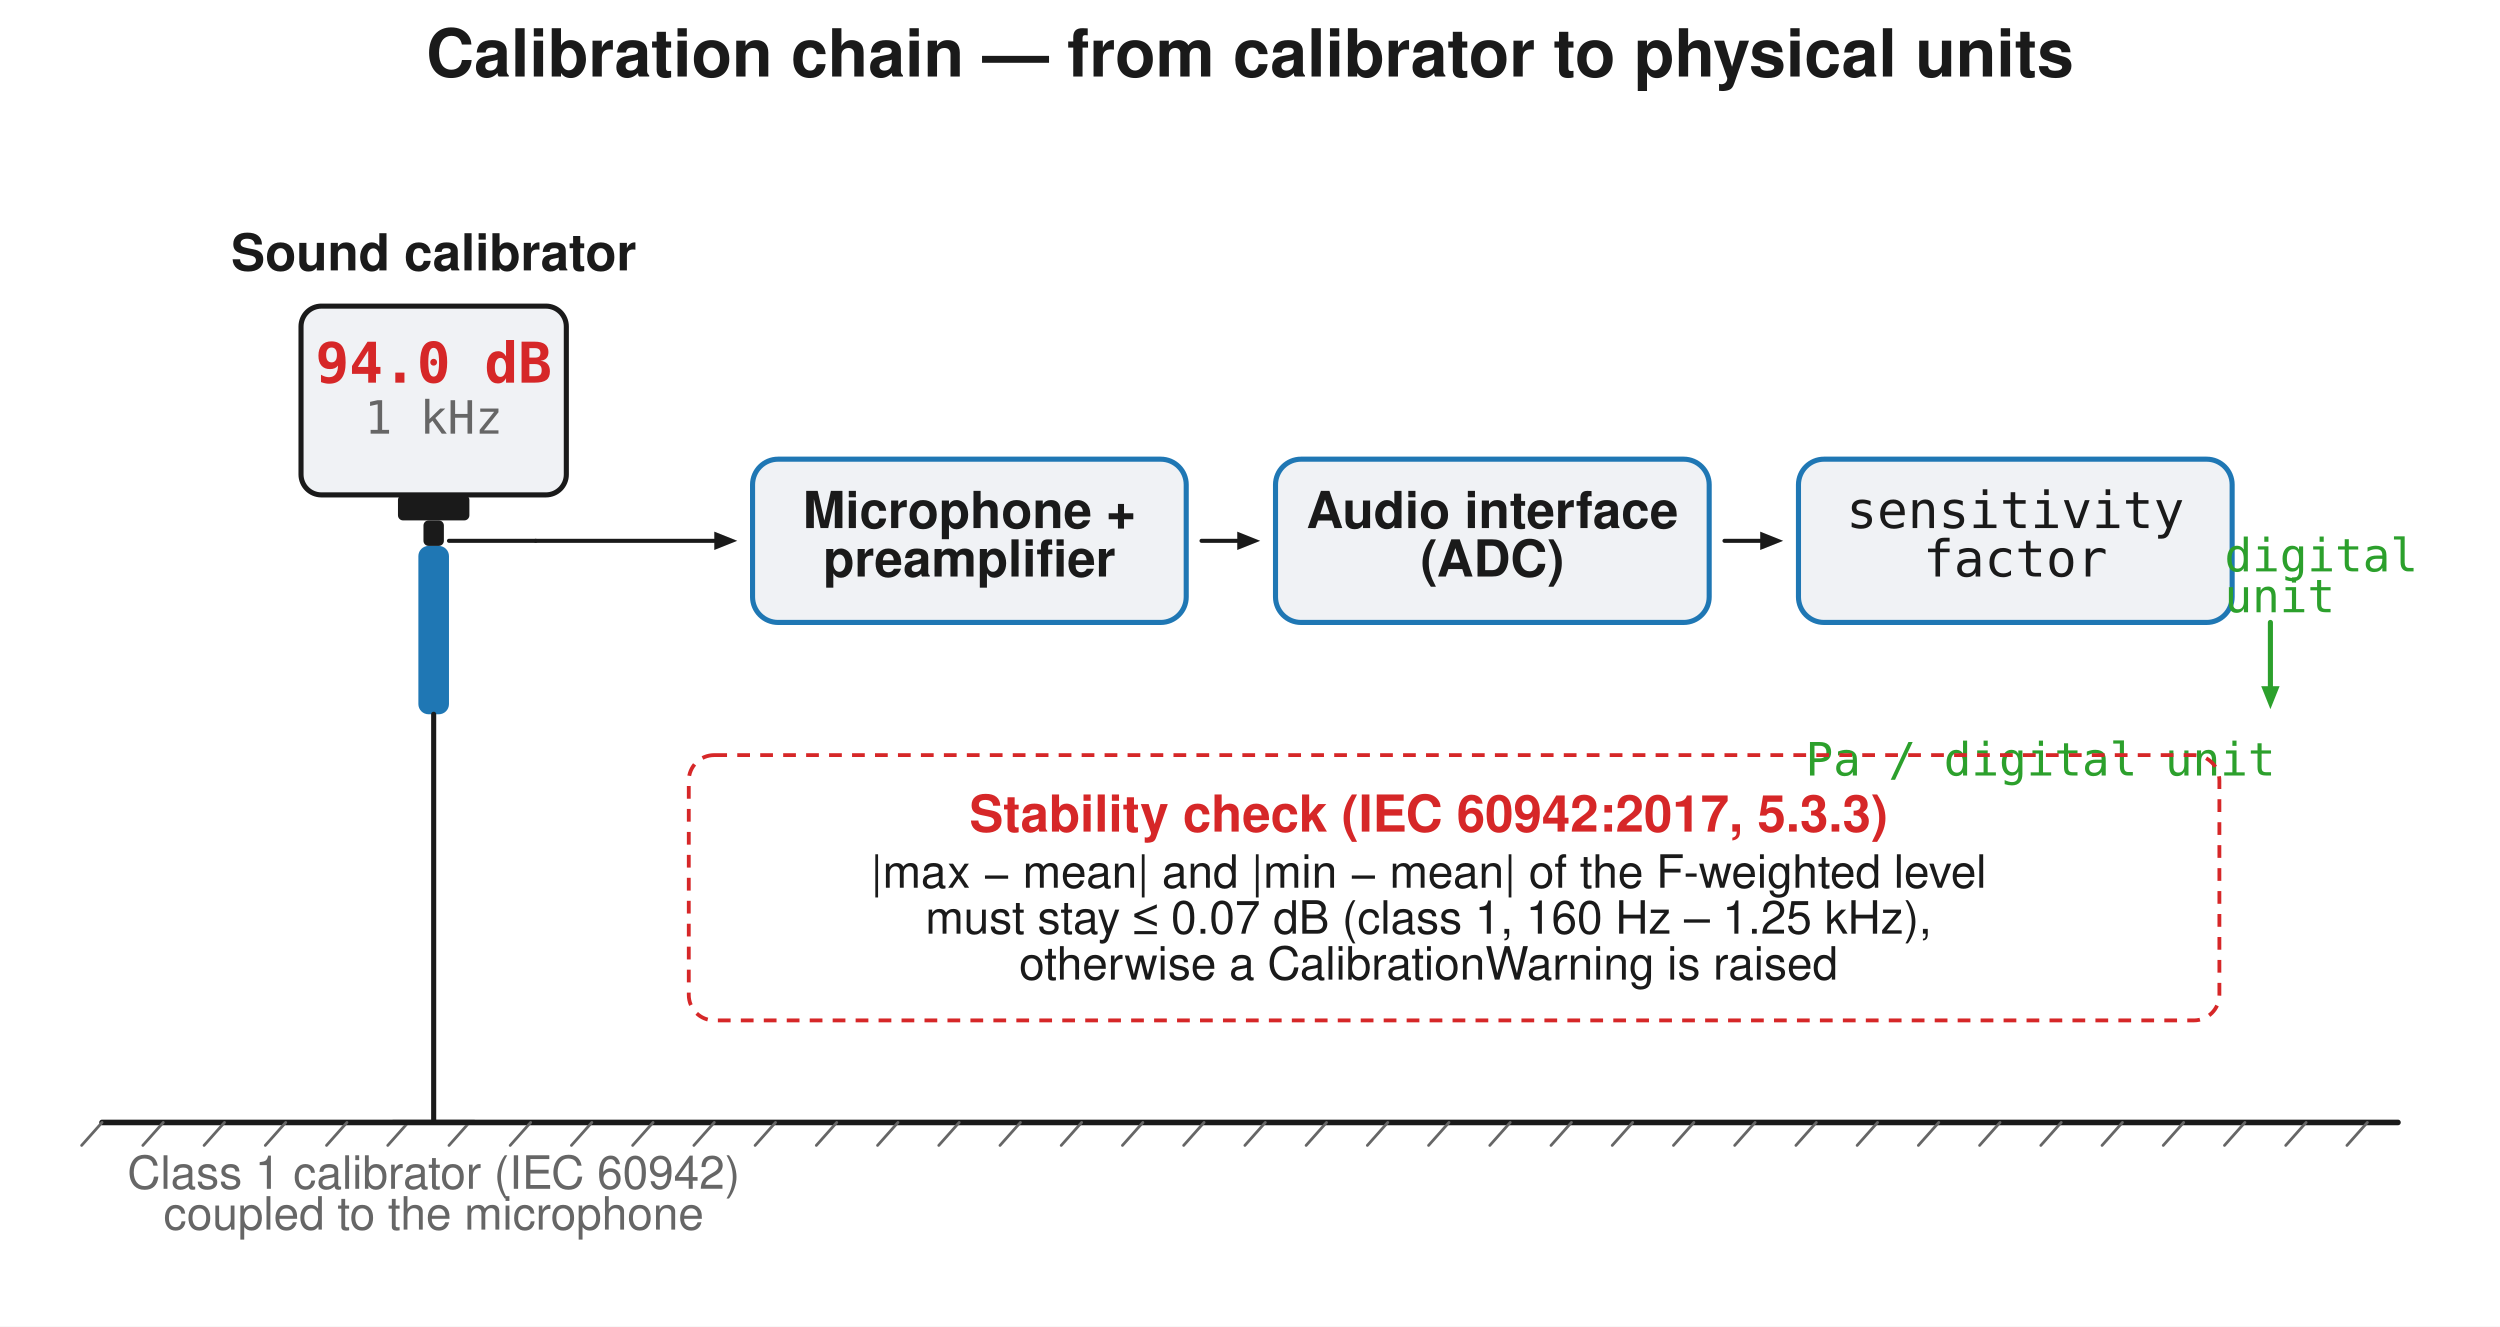
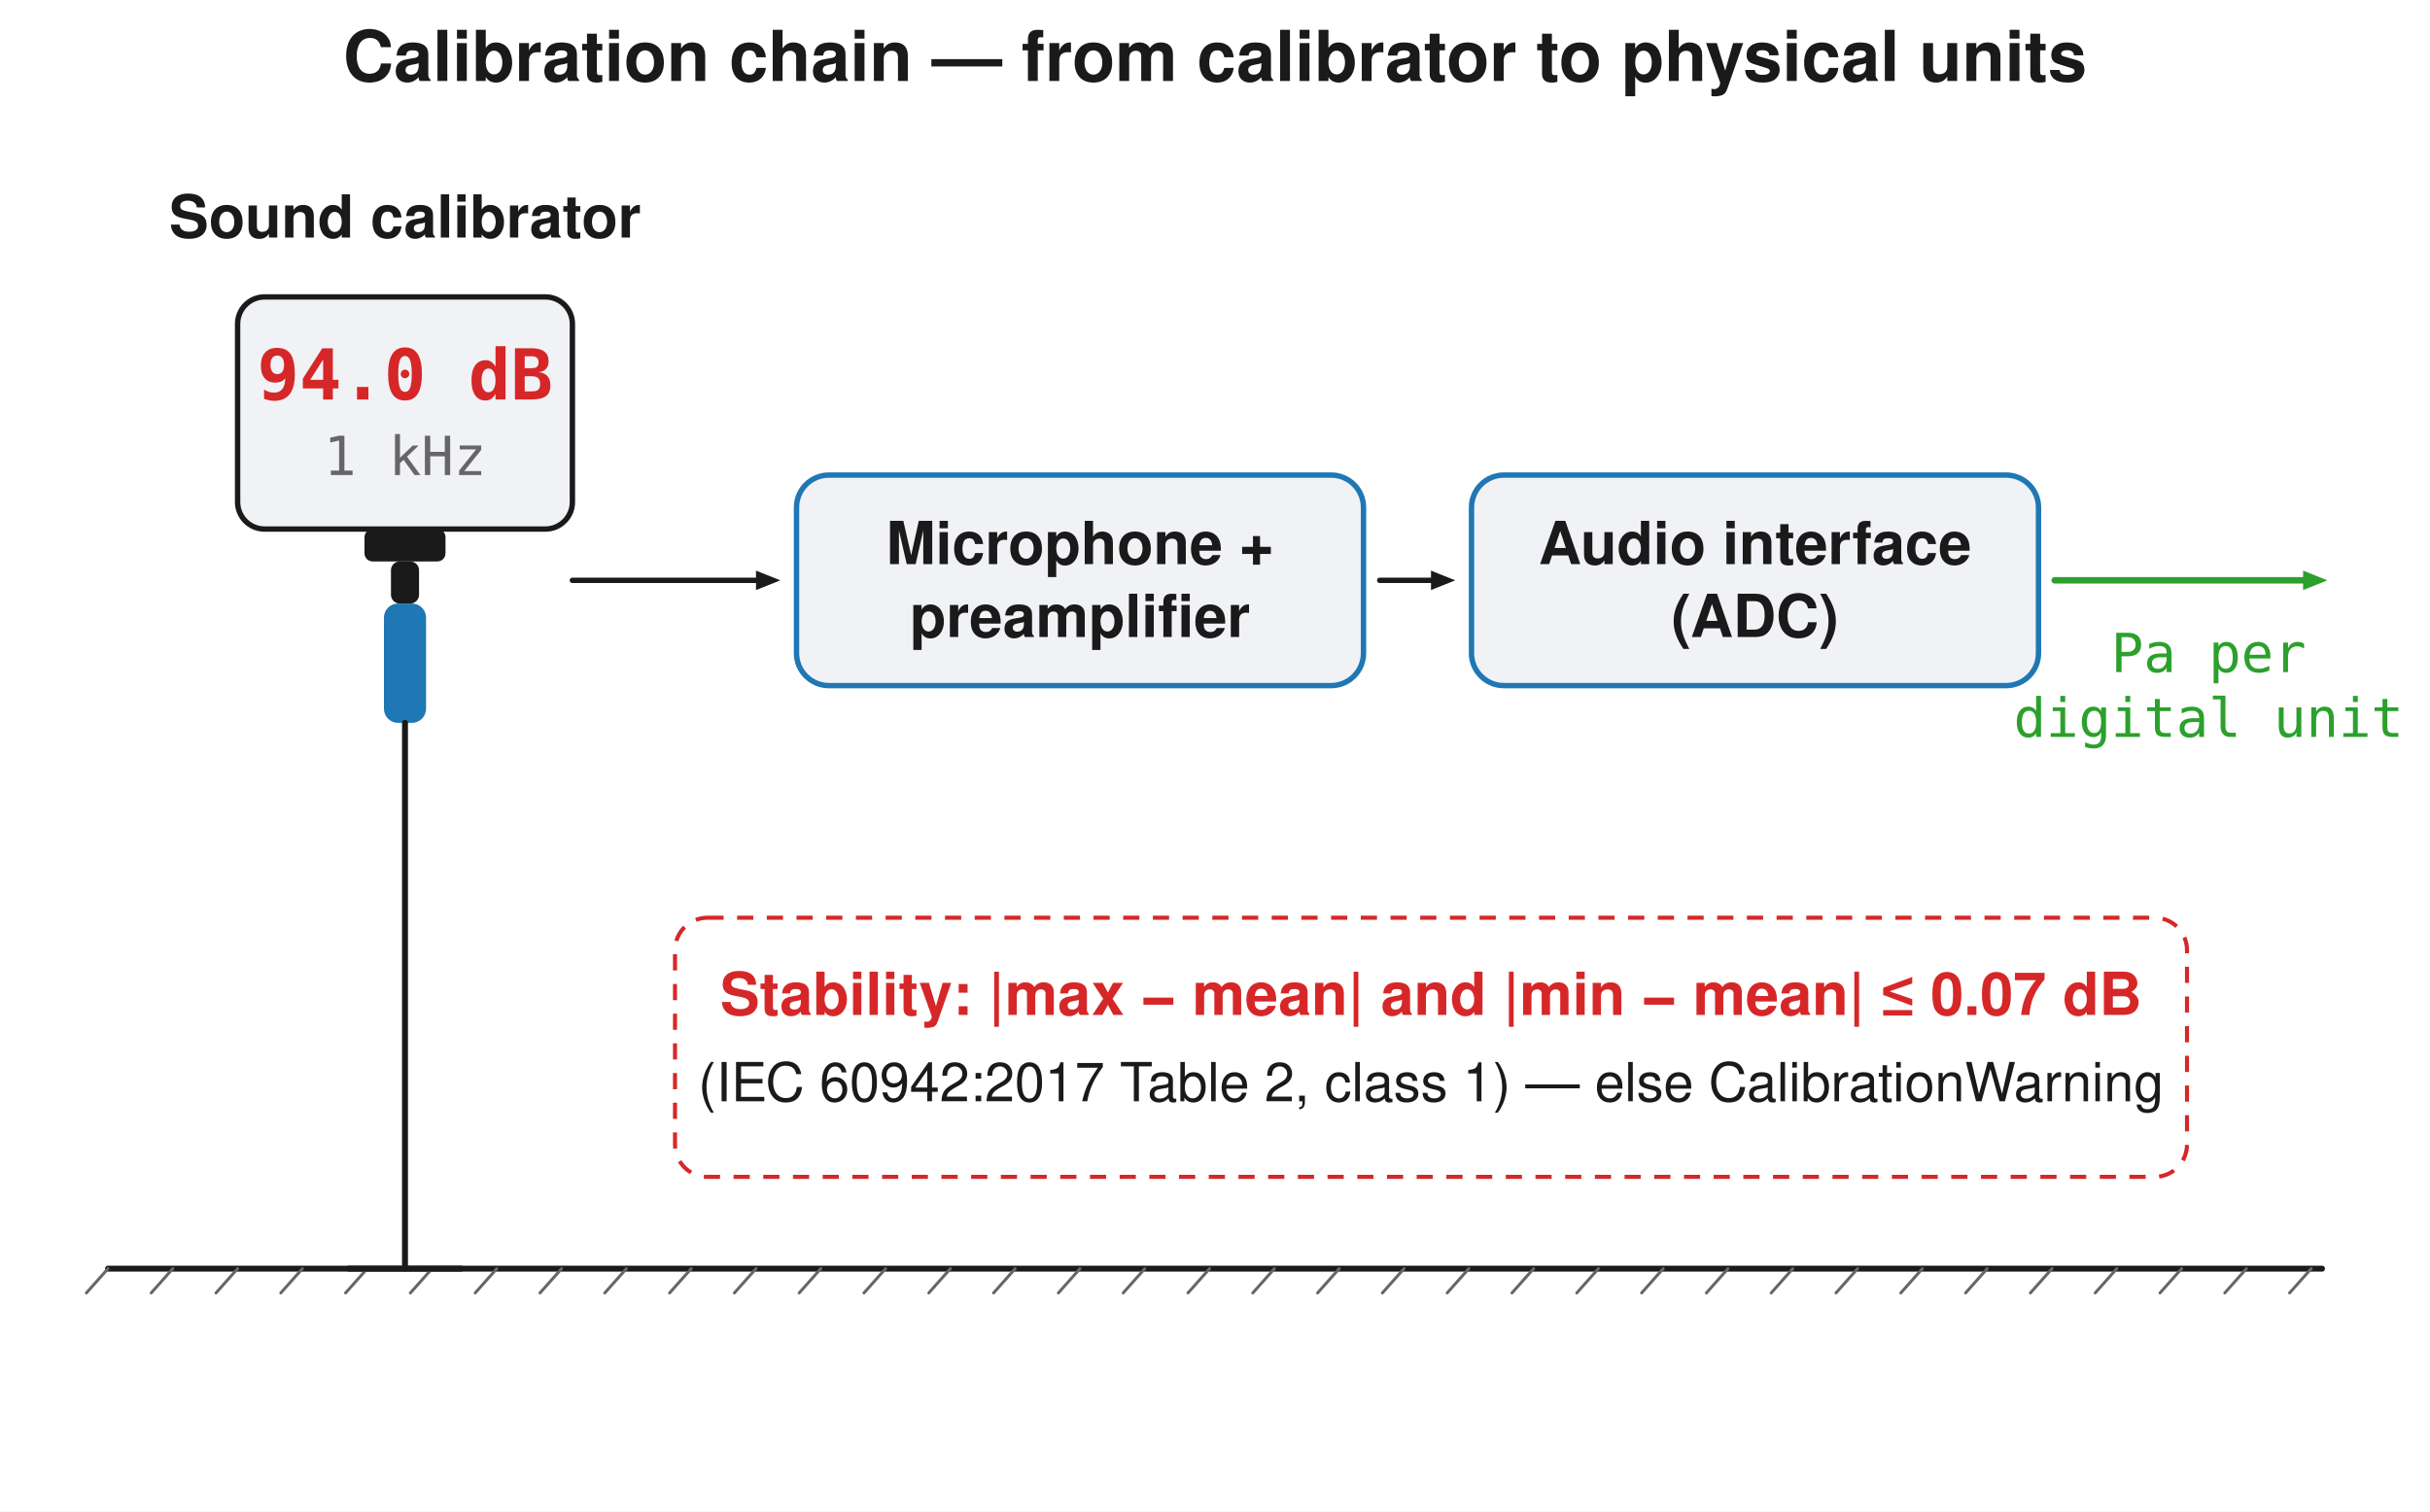
- <svg xmlns="http://www.w3.org/2000/svg" width="980" height="520" viewBox="0 0 980 520">
-   <rect width="980" height="520" fill="#ffffff" />
-   <text x="490.0" y="30" font-family="Segoe UI, Helvetica, Arial, sans-serif" font-size="26" font-weight="600" fill="#1a1a1a" text-anchor="middle">Calibration chain — from calibrator to physical units</text>
-   <line x1="40" y1="440.0" x2="940" y2="440.0" stroke="#1a1a1a" stroke-width="2.2" stroke-linecap="round" />
-   <line x1="40" y1="440.0" x2="32" y2="449.0" stroke="#666666" stroke-width="1.1" stroke-linecap="round" />
-   <line x1="64" y1="440.0" x2="56" y2="449.0" stroke="#666666" stroke-width="1.1" stroke-linecap="round" />
-   <line x1="88" y1="440.0" x2="80" y2="449.0" stroke="#666666" stroke-width="1.1" stroke-linecap="round" />
-   <line x1="112" y1="440.0" x2="104" y2="449.0" stroke="#666666" stroke-width="1.1" stroke-linecap="round" />
-   <line x1="136" y1="440.0" x2="128" y2="449.0" stroke="#666666" stroke-width="1.1" stroke-linecap="round" />
-   <line x1="160" y1="440.0" x2="152" y2="449.0" stroke="#666666" stroke-width="1.1" stroke-linecap="round" />
-   <line x1="184" y1="440.0" x2="176" y2="449.0" stroke="#666666" stroke-width="1.1" stroke-linecap="round" />
-   <line x1="208" y1="440.0" x2="200" y2="449.0" stroke="#666666" stroke-width="1.1" stroke-linecap="round" />
-   <line x1="232" y1="440.0" x2="224" y2="449.0" stroke="#666666" stroke-width="1.1" stroke-linecap="round" />
-   <line x1="256" y1="440.0" x2="248" y2="449.0" stroke="#666666" stroke-width="1.1" stroke-linecap="round" />
-   <line x1="280" y1="440.0" x2="272" y2="449.0" stroke="#666666" stroke-width="1.1" stroke-linecap="round" />
-   <line x1="304" y1="440.0" x2="296" y2="449.0" stroke="#666666" stroke-width="1.1" stroke-linecap="round" />
-   <line x1="328" y1="440.0" x2="320" y2="449.0" stroke="#666666" stroke-width="1.1" stroke-linecap="round" />
-   <line x1="352" y1="440.0" x2="344" y2="449.0" stroke="#666666" stroke-width="1.1" stroke-linecap="round" />
-   <line x1="376" y1="440.0" x2="368" y2="449.0" stroke="#666666" stroke-width="1.1" stroke-linecap="round" />
-   <line x1="400" y1="440.0" x2="392" y2="449.0" stroke="#666666" stroke-width="1.1" stroke-linecap="round" />
-   <line x1="424" y1="440.0" x2="416" y2="449.0" stroke="#666666" stroke-width="1.1" stroke-linecap="round" />
-   <line x1="448" y1="440.0" x2="440" y2="449.0" stroke="#666666" stroke-width="1.1" stroke-linecap="round" />
-   <line x1="472" y1="440.0" x2="464" y2="449.0" stroke="#666666" stroke-width="1.1" stroke-linecap="round" />
-   <line x1="496" y1="440.0" x2="488" y2="449.0" stroke="#666666" stroke-width="1.1" stroke-linecap="round" />
-   <line x1="520" y1="440.0" x2="512" y2="449.0" stroke="#666666" stroke-width="1.1" stroke-linecap="round" />
-   <line x1="544" y1="440.0" x2="536" y2="449.0" stroke="#666666" stroke-width="1.1" stroke-linecap="round" />
-   <line x1="568" y1="440.0" x2="560" y2="449.0" stroke="#666666" stroke-width="1.1" stroke-linecap="round" />
-   <line x1="592" y1="440.0" x2="584" y2="449.0" stroke="#666666" stroke-width="1.1" stroke-linecap="round" />
-   <line x1="616" y1="440.0" x2="608" y2="449.0" stroke="#666666" stroke-width="1.1" stroke-linecap="round" />
-   <line x1="640" y1="440.0" x2="632" y2="449.0" stroke="#666666" stroke-width="1.1" stroke-linecap="round" />
-   <line x1="664" y1="440.0" x2="656" y2="449.0" stroke="#666666" stroke-width="1.1" stroke-linecap="round" />
-   <line x1="688" y1="440.0" x2="680" y2="449.0" stroke="#666666" stroke-width="1.1" stroke-linecap="round" />
-   <line x1="712" y1="440.0" x2="704" y2="449.0" stroke="#666666" stroke-width="1.1" stroke-linecap="round" />
-   <line x1="736" y1="440.0" x2="728" y2="449.0" stroke="#666666" stroke-width="1.1" stroke-linecap="round" />
-   <line x1="760" y1="440.0" x2="752" y2="449.0" stroke="#666666" stroke-width="1.1" stroke-linecap="round" />
-   <line x1="784" y1="440.0" x2="776" y2="449.0" stroke="#666666" stroke-width="1.1" stroke-linecap="round" />
-   <line x1="808" y1="440.0" x2="800" y2="449.0" stroke="#666666" stroke-width="1.1" stroke-linecap="round" />
-   <line x1="832" y1="440.0" x2="824" y2="449.0" stroke="#666666" stroke-width="1.1" stroke-linecap="round" />
-   <line x1="856" y1="440.0" x2="848" y2="449.0" stroke="#666666" stroke-width="1.1" stroke-linecap="round" />
-   <line x1="880" y1="440.0" x2="872" y2="449.0" stroke="#666666" stroke-width="1.1" stroke-linecap="round" />
-   <line x1="904" y1="440.0" x2="896" y2="449.0" stroke="#666666" stroke-width="1.1" stroke-linecap="round" />
-   <line x1="928" y1="440.0" x2="920" y2="449.0" stroke="#666666" stroke-width="1.1" stroke-linecap="round" />
-   <rect x="118.0" y="120.0" width="104" height="74" rx="8" fill="#f0f2f5" stroke="#1a1a1a" stroke-width="2" />
-   <text x="170.0" y="150.0" font-family="Consolas, Menlo, monospace" font-size="22" fill="#d62728" text-anchor="middle" font-weight="600">94.0 dB</text>
-   <text x="170.0" y="170.0" font-family="Consolas, Menlo, monospace" font-size="18" fill="#666666" text-anchor="middle">1 kHz</text>
-   <rect x="156.0" y="194.0" width="28" height="10" rx="2" fill="#1a1a1a" stroke="none" stroke-width="1.5" />
-   <text x="170.0" y="106.0" font-family="Segoe UI, Helvetica, Arial, sans-serif" font-size="20" fill="#1a1a1a" text-anchor="middle" font-weight="600">Sound calibrator</text>
-   <rect x="166.0" y="204.0" width="8" height="10" rx="2" fill="#1a1a1a" stroke="none" stroke-width="1.5" />
-   <rect x="164.0" y="214.0" width="12" height="66" rx="4" fill="#1f77b4" stroke="none" stroke-width="1.5" />
-   <line x1="170.0" y1="280.0" x2="170.0" y2="440.0" stroke="#1a1a1a" stroke-width="2.0" stroke-linecap="round" />
-   <line x1="154.0" y1="440.0" x2="186.0" y2="440.0" stroke="#1a1a1a" stroke-width="2.0" stroke-linecap="round" />
-   <text x="170.0" y="466.0" font-family="Segoe UI, Helvetica, Arial, sans-serif" font-size="18" fill="#666666" text-anchor="middle">Class 1 calibrator (IEC 60942)</text>
-   <text x="170.0" y="482.0" font-family="Segoe UI, Helvetica, Arial, sans-serif" font-size="18" fill="#666666" text-anchor="middle">coupled to the microphone</text>
-   <line x1="176.0" y1="212.0" x2="210.0" y2="212.0" stroke="#1a1a1a" stroke-width="1.6" stroke-linecap="round" />
-   <rect x="295.0" y="180.0" width="170.0" height="64.0" rx="10" fill="#f0f2f5" stroke="#1f77b4" stroke-width="2" />
-   <text x="380" y="207.0" font-family="Segoe UI, Helvetica, Arial, sans-serif" font-size="20" fill="#1a1a1a" text-anchor="middle" font-weight="600">Microphone +</text>
-   <text x="380" y="226.0" font-family="Segoe UI, Helvetica, Arial, sans-serif" font-size="20" fill="#1a1a1a" text-anchor="middle" font-weight="600">preamplifier</text>
-   <line x1="210.0" y1="212.0" x2="280.0" y2="212.0" stroke="#1a1a1a" stroke-width="1.6" stroke-linecap="round" />
-   <path d="M 289.0 212.0 L 280.0 215.6 L 280.0 208.4 Z" fill="#1a1a1a" stroke="none" stroke-width="1.5" stroke-linejoin="round" />
-   <rect x="500.0" y="180.0" width="170.0" height="64.0" rx="10" fill="#f0f2f5" stroke="#1f77b4" stroke-width="2" />
-   <text x="585" y="207.0" font-family="Segoe UI, Helvetica, Arial, sans-serif" font-size="20" fill="#1a1a1a" text-anchor="middle" font-weight="600">Audio interface</text>
-   <text x="585" y="226.0" font-family="Segoe UI, Helvetica, Arial, sans-serif" font-size="20" fill="#1a1a1a" text-anchor="middle" font-weight="600">(ADC)</text>
-   <line x1="471.0" y1="212.0" x2="485.0" y2="212.0" stroke="#1a1a1a" stroke-width="1.6" stroke-linecap="round" />
-   <path d="M 494.0 212.0 L 485.0 215.6 L 485.0 208.4 Z" fill="#1a1a1a" stroke="none" stroke-width="1.5" stroke-linejoin="round" />
-   <rect x="705.0" y="180.0" width="170.0" height="64.0" rx="10" fill="#f0f2f5" stroke="#1f77b4" stroke-width="2" />
-   <text x="790" y="207.0" font-family="Consolas, Menlo, monospace" font-size="20" fill="#1a1a1a" text-anchor="middle">sensitivity</text>
-   <text x="790" y="226.0" font-family="Consolas, Menlo, monospace" font-size="20" fill="#1a1a1a" text-anchor="middle">factor</text>
-   <line x1="676.0" y1="212.0" x2="690.0" y2="212.0" stroke="#1a1a1a" stroke-width="1.6" stroke-linecap="round" />
-   <path d="M 699.0 212.0 L 690.0 215.6 L 690.0 208.4 Z" fill="#1a1a1a" stroke="none" stroke-width="1.5" stroke-linejoin="round" />
-   <line x1="890" y1="244.0" x2="890.0" y2="269.0" stroke="#2ca02c" stroke-width="2" stroke-linecap="round" />
-   <path d="M 890.0 278.0 L 886.4 269.0 L 893.6 269.0 Z" fill="#2ca02c" stroke="none" stroke-width="1.5" stroke-linejoin="round" />
-   <text x="892" y="304.0" font-family="Consolas, Menlo, monospace" font-size="18" fill="#2ca02c" text-anchor="end">Pa / digital unit</text>
-   <text x="872" y="224.0" font-family="Consolas, Menlo, monospace" font-size="18" fill="#2ca02c" text-anchor="start">digital</text>
-   <text x="872" y="240.0" font-family="Consolas, Menlo, monospace" font-size="18" fill="#2ca02c" text-anchor="start">unit</text>
-   <rect x="270" y="296" width="600" height="104" rx="10" fill="none" stroke="#d62728" stroke-width="1.5" stroke-dasharray="5,4" />
-   <text x="560" y="326" font-family="Segoe UI, Helvetica, Arial, sans-serif" font-size="20" fill="#d62728" text-anchor="middle" font-weight="600">Stability check (IEC 60942:2017, 5.3.3)</text>
-   <text x="560" y="348" font-family="Segoe UI, Helvetica, Arial, sans-serif" font-size="18" fill="#1a1a1a" text-anchor="middle">|max − mean| and |min − mean| of the F-weighted level</text>
-   <text x="560" y="366" font-family="Segoe UI, Helvetica, Arial, sans-serif" font-size="18" fill="#1a1a1a" text-anchor="middle">must stay ≤ 0.07 dB (class 1, 160 Hz – 1.25 kHz),</text>
-   <text x="560" y="384" font-family="Segoe UI, Helvetica, Arial, sans-serif" font-size="18" fill="#1a1a1a" text-anchor="middle">otherwise a CalibrationWarning is raised</text>
+ <svg xmlns="http://www.w3.org/2000/svg" width="900" height="560" viewBox="0 0 900 560">
+   <rect width="900" height="560" fill="#ffffff" />
+   <text x="450.0" y="30" font-family="Segoe UI, Helvetica, Arial, sans-serif" font-size="26" font-weight="600" fill="#1a1a1a" text-anchor="middle">Calibration chain — from calibrator to physical units</text>
+   <line x1="40" y1="470.0" x2="860" y2="470.0" stroke="#1a1a1a" stroke-width="2.2" stroke-linecap="round" />
+   <line x1="40" y1="470.0" x2="32" y2="479.0" stroke="#666666" stroke-width="1.1" stroke-linecap="round" />
+   <line x1="64" y1="470.0" x2="56" y2="479.0" stroke="#666666" stroke-width="1.1" stroke-linecap="round" />
+   <line x1="88" y1="470.0" x2="80" y2="479.0" stroke="#666666" stroke-width="1.1" stroke-linecap="round" />
+   <line x1="112" y1="470.0" x2="104" y2="479.0" stroke="#666666" stroke-width="1.1" stroke-linecap="round" />
+   <line x1="136" y1="470.0" x2="128" y2="479.0" stroke="#666666" stroke-width="1.1" stroke-linecap="round" />
+   <line x1="160" y1="470.0" x2="152" y2="479.0" stroke="#666666" stroke-width="1.1" stroke-linecap="round" />
+   <line x1="184" y1="470.0" x2="176" y2="479.0" stroke="#666666" stroke-width="1.1" stroke-linecap="round" />
+   <line x1="208" y1="470.0" x2="200" y2="479.0" stroke="#666666" stroke-width="1.1" stroke-linecap="round" />
+   <line x1="232" y1="470.0" x2="224" y2="479.0" stroke="#666666" stroke-width="1.1" stroke-linecap="round" />
+   <line x1="256" y1="470.0" x2="248" y2="479.0" stroke="#666666" stroke-width="1.1" stroke-linecap="round" />
+   <line x1="280" y1="470.0" x2="272" y2="479.0" stroke="#666666" stroke-width="1.1" stroke-linecap="round" />
+   <line x1="304" y1="470.0" x2="296" y2="479.0" stroke="#666666" stroke-width="1.1" stroke-linecap="round" />
+   <line x1="328" y1="470.0" x2="320" y2="479.0" stroke="#666666" stroke-width="1.1" stroke-linecap="round" />
+   <line x1="352" y1="470.0" x2="344" y2="479.0" stroke="#666666" stroke-width="1.1" stroke-linecap="round" />
+   <line x1="376" y1="470.0" x2="368" y2="479.0" stroke="#666666" stroke-width="1.1" stroke-linecap="round" />
+   <line x1="400" y1="470.0" x2="392" y2="479.0" stroke="#666666" stroke-width="1.1" stroke-linecap="round" />
+   <line x1="424" y1="470.0" x2="416" y2="479.0" stroke="#666666" stroke-width="1.1" stroke-linecap="round" />
+   <line x1="448" y1="470.0" x2="440" y2="479.0" stroke="#666666" stroke-width="1.1" stroke-linecap="round" />
+   <line x1="472" y1="470.0" x2="464" y2="479.0" stroke="#666666" stroke-width="1.1" stroke-linecap="round" />
+   <line x1="496" y1="470.0" x2="488" y2="479.0" stroke="#666666" stroke-width="1.1" stroke-linecap="round" />
+   <line x1="520" y1="470.0" x2="512" y2="479.0" stroke="#666666" stroke-width="1.1" stroke-linecap="round" />
+   <line x1="544" y1="470.0" x2="536" y2="479.0" stroke="#666666" stroke-width="1.1" stroke-linecap="round" />
+   <line x1="568" y1="470.0" x2="560" y2="479.0" stroke="#666666" stroke-width="1.1" stroke-linecap="round" />
+   <line x1="592" y1="470.0" x2="584" y2="479.0" stroke="#666666" stroke-width="1.1" stroke-linecap="round" />
+   <line x1="616" y1="470.0" x2="608" y2="479.0" stroke="#666666" stroke-width="1.1" stroke-linecap="round" />
+   <line x1="640" y1="470.0" x2="632" y2="479.0" stroke="#666666" stroke-width="1.1" stroke-linecap="round" />
+   <line x1="664" y1="470.0" x2="656" y2="479.0" stroke="#666666" stroke-width="1.1" stroke-linecap="round" />
+   <line x1="688" y1="470.0" x2="680" y2="479.0" stroke="#666666" stroke-width="1.1" stroke-linecap="round" />
+   <line x1="712" y1="470.0" x2="704" y2="479.0" stroke="#666666" stroke-width="1.1" stroke-linecap="round" />
+   <line x1="736" y1="470.0" x2="728" y2="479.0" stroke="#666666" stroke-width="1.1" stroke-linecap="round" />
+   <line x1="760" y1="470.0" x2="752" y2="479.0" stroke="#666666" stroke-width="1.1" stroke-linecap="round" />
+   <line x1="784" y1="470.0" x2="776" y2="479.0" stroke="#666666" stroke-width="1.1" stroke-linecap="round" />
+   <line x1="808" y1="470.0" x2="800" y2="479.0" stroke="#666666" stroke-width="1.1" stroke-linecap="round" />
+   <line x1="832" y1="470.0" x2="824" y2="479.0" stroke="#666666" stroke-width="1.1" stroke-linecap="round" />
+   <line x1="856" y1="470.0" x2="848" y2="479.0" stroke="#666666" stroke-width="1.1" stroke-linecap="round" />
+   <text x="150.0" y="88.0" font-family="Segoe UI, Helvetica, Arial, sans-serif" font-size="22" fill="#1a1a1a" text-anchor="middle" font-weight="600">Sound calibrator</text>
+   <rect x="88.0" y="110.0" width="124" height="86" rx="10" fill="#f0f2f5" stroke="#1a1a1a" stroke-width="2" />
+   <text x="150.0" y="148.0" font-family="Consolas, Menlo, monospace" font-size="26" fill="#d62728" text-anchor="middle" font-weight="600">94.0 dB</text>
+   <text x="150.0" y="176.0" font-family="Consolas, Menlo, monospace" font-size="20" fill="#666666" text-anchor="middle">1 kHz</text>
+   <rect x="135.0" y="196.0" width="30" height="12" rx="3" fill="#1a1a1a" stroke="none" stroke-width="1.5" />
+   <rect x="144.8" y="208.0" width="10.4" height="15.6" rx="3.25" fill="#1a1a1a" stroke="none" stroke-width="1.5" />
+   <rect x="142.2" y="223.6" width="15.6" height="44.2" rx="5.2" fill="#1f77b4" stroke="none" stroke-width="1.5" />
+   <line x1="150.0" y1="267.8" x2="150.0" y2="470.0" stroke="#1a1a1a" stroke-width="2.2" stroke-linecap="round" />
+   <line x1="129.2" y1="470.0" x2="170.8" y2="470.0" stroke="#1a1a1a" stroke-width="2.2" stroke-linecap="round" />
+   <rect x="295.0" y="176.0" width="210.0" height="78.0" rx="12" fill="#f0f2f5" stroke="#1f77b4" stroke-width="2" />
+   <text x="400" y="209.0" font-family="Segoe UI, Helvetica, Arial, sans-serif" font-size="22" fill="#1a1a1a" text-anchor="middle" font-weight="600">Microphone +</text>
+   <text x="400" y="236.0" font-family="Segoe UI, Helvetica, Arial, sans-serif" font-size="22" fill="#1a1a1a" text-anchor="middle" font-weight="600">preamplifier</text>
+   <line x1="212.0" y1="215.0" x2="280.0" y2="215.0" stroke="#1a1a1a" stroke-width="2" stroke-linecap="round" />
+   <path d="M 289.0 215.0 L 280.0 218.6 L 280.0 211.4 Z" fill="#1a1a1a" stroke="none" stroke-width="1.5" stroke-linejoin="round" />
+   <rect x="545.0" y="176.0" width="210.0" height="78.0" rx="12" fill="#f0f2f5" stroke="#1f77b4" stroke-width="2" />
+   <text x="650" y="209.0" font-family="Segoe UI, Helvetica, Arial, sans-serif" font-size="22" fill="#1a1a1a" text-anchor="middle" font-weight="600">Audio interface</text>
+   <text x="650" y="236.0" font-family="Segoe UI, Helvetica, Arial, sans-serif" font-size="22" fill="#1a1a1a" text-anchor="middle" font-weight="600">(ADC)</text>
+   <line x1="511.0" y1="215.0" x2="530.0" y2="215.0" stroke="#1a1a1a" stroke-width="2" stroke-linecap="round" />
+   <path d="M 539.0 215.0 L 530.0 218.6 L 530.0 211.4 Z" fill="#1a1a1a" stroke="none" stroke-width="1.5" stroke-linejoin="round" />
+   <line x1="761.0" y1="215.0" x2="853.0" y2="215.0" stroke="#2ca02c" stroke-width="2.4" stroke-linecap="round" />
+   <path d="M 862.0 215.0 L 853.0 218.6 L 853.0 211.4 Z" fill="#2ca02c" stroke="none" stroke-width="1.5" stroke-linejoin="round" />
+   <text x="818" y="249.0" font-family="Consolas, Menlo, monospace" font-size="20" fill="#2ca02c" text-anchor="middle">Pa per</text>
+   <text x="818" y="273.0" font-family="Consolas, Menlo, monospace" font-size="20" fill="#2ca02c" text-anchor="middle">digital unit</text>
+   <rect x="250" y="340" width="560" height="96" rx="12" fill="none" stroke="#d62728" stroke-width="1.5" stroke-dasharray="6,5" />
+   <text x="530" y="376" font-family="Segoe UI, Helvetica, Arial, sans-serif" font-size="22" fill="#d62728" text-anchor="middle" font-weight="600">Stability: |max − mean| and |min − mean| ≤ 0.07 dB</text>
+   <text x="530" y="408" font-family="Segoe UI, Helvetica, Arial, sans-serif" font-size="20" fill="#1a1a1a" text-anchor="middle">(IEC 60942:2017 Table 2, class 1) — else CalibrationWarning</text>
</svg>
